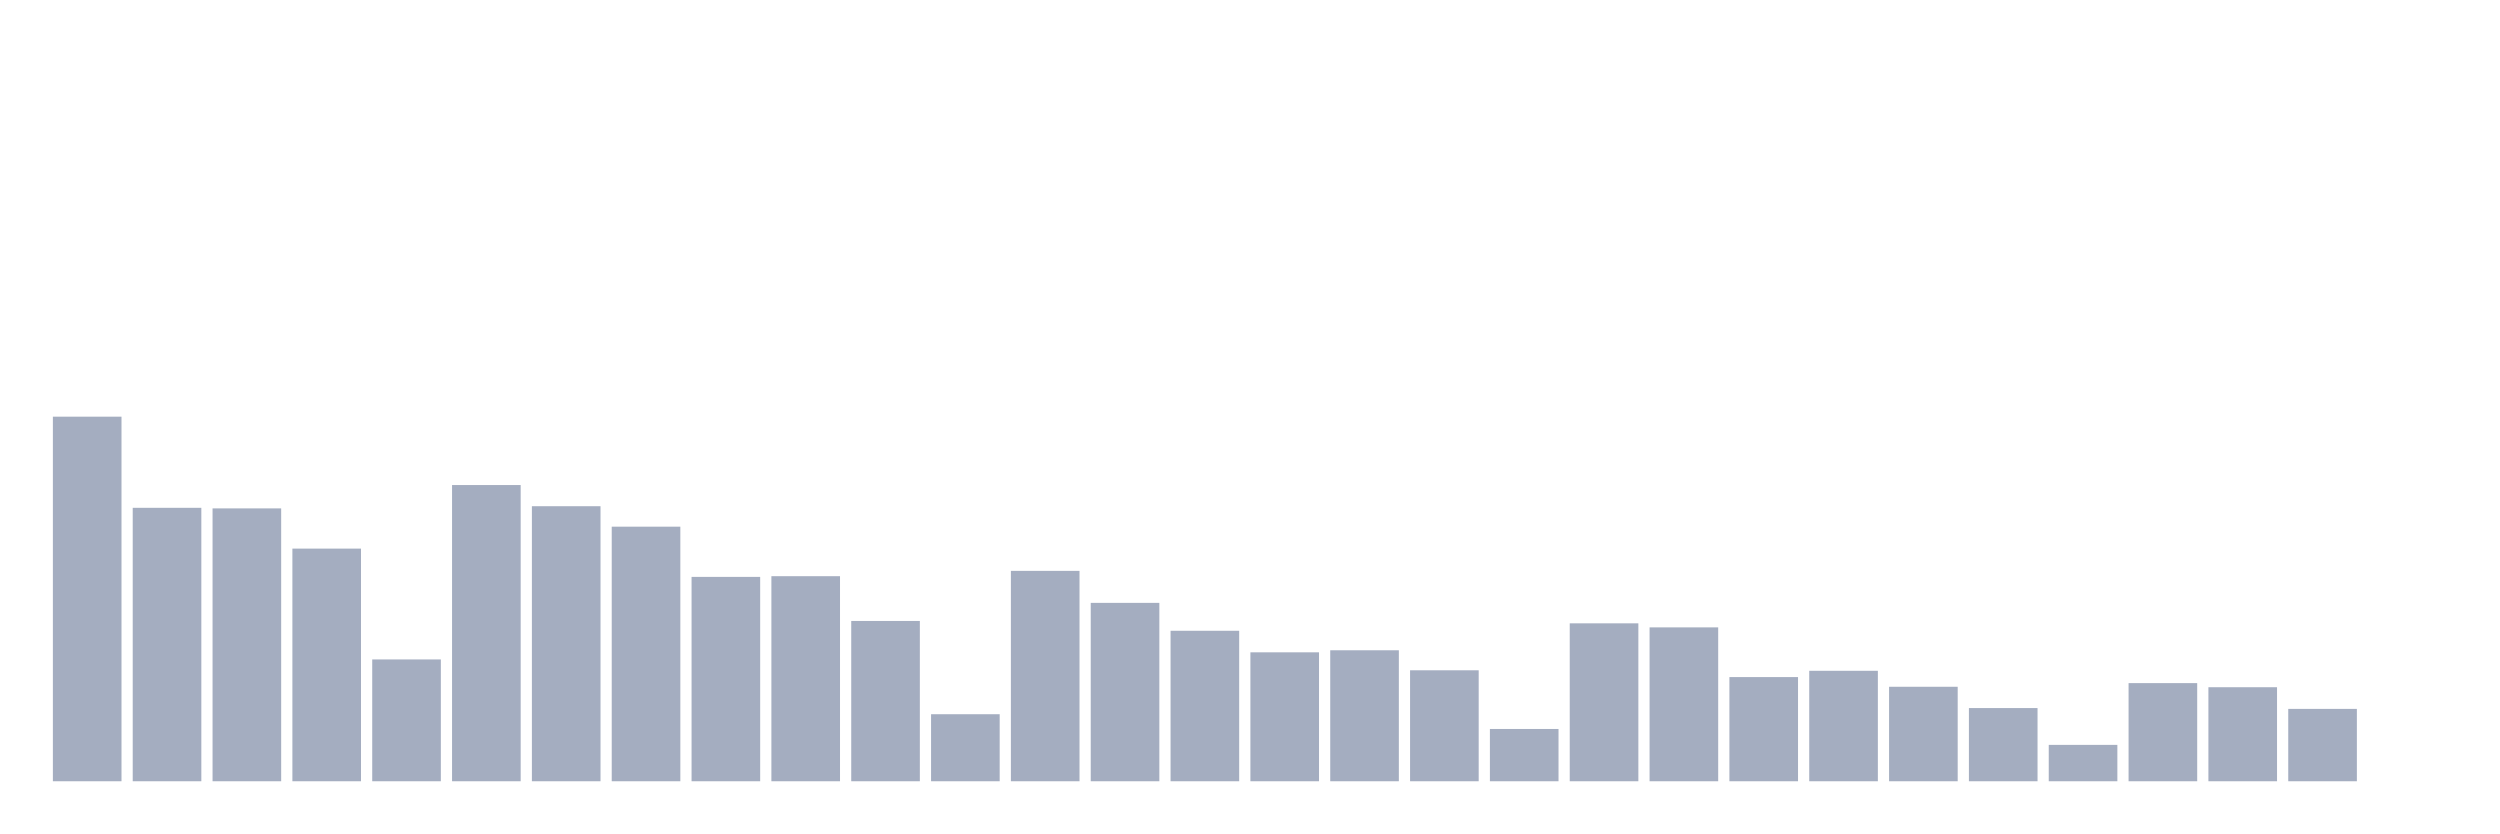
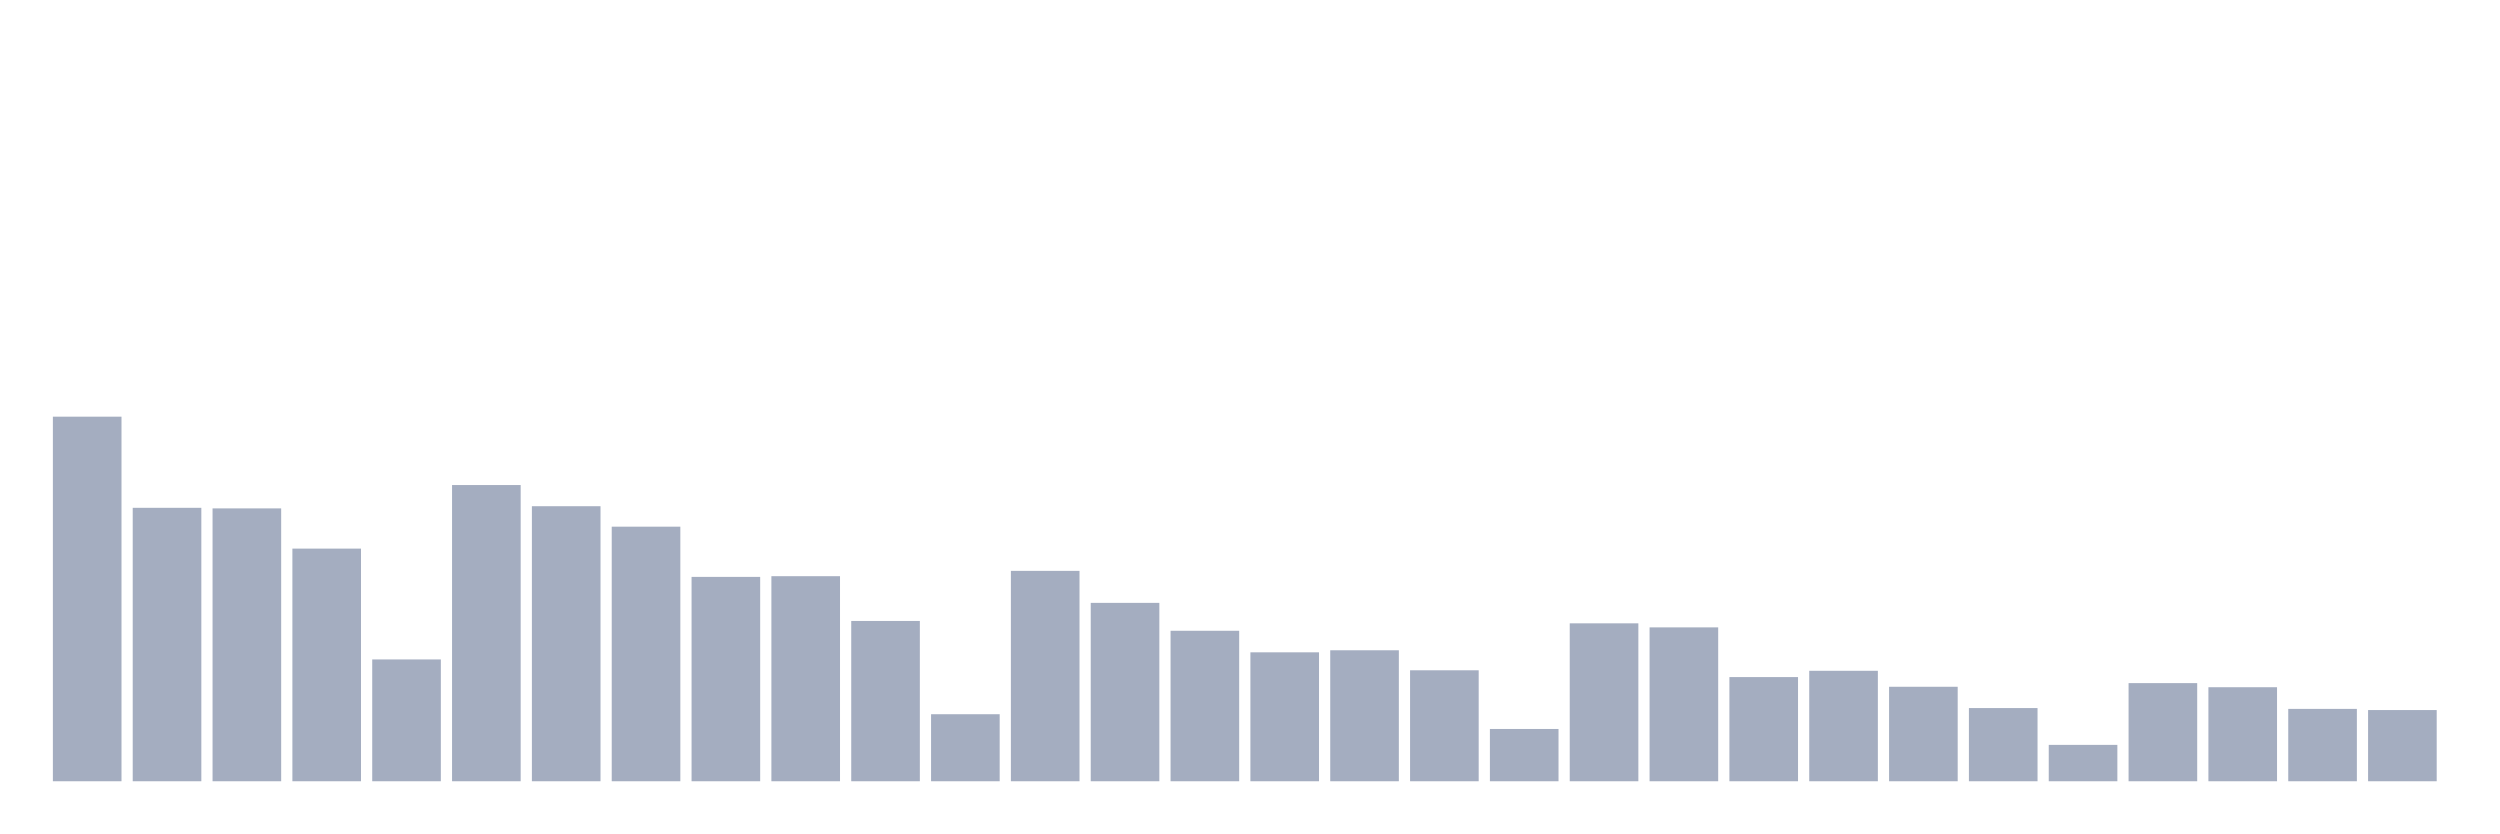
<svg xmlns="http://www.w3.org/2000/svg" viewBox="0 0 480 160">
  <g transform="translate(10,10)">
    <rect class="bar" x="0.153" width="13.175" y="70" height="70" fill="rgb(164,173,192)" />
    <rect class="bar" x="15.482" width="13.175" y="87.5" height="52.5" fill="rgb(164,173,192)" />
    <rect class="bar" x="30.81" width="13.175" y="87.611" height="52.389" fill="rgb(164,173,192)" />
    <rect class="bar" x="46.138" width="13.175" y="95.333" height="44.667" fill="rgb(164,173,192)" />
    <rect class="bar" x="61.466" width="13.175" y="116.613" height="23.387" fill="rgb(164,173,192)" />
    <rect class="bar" x="76.794" width="13.175" y="83.128" height="56.872" fill="rgb(164,173,192)" />
    <rect class="bar" x="92.123" width="13.175" y="87.192" height="52.808" fill="rgb(164,173,192)" />
    <rect class="bar" x="107.451" width="13.175" y="91.121" height="48.879" fill="rgb(164,173,192)" />
    <rect class="bar" x="122.779" width="13.175" y="100.764" height="39.236" fill="rgb(164,173,192)" />
    <rect class="bar" x="138.107" width="13.175" y="100.628" height="39.372" fill="rgb(164,173,192)" />
    <rect class="bar" x="153.436" width="13.175" y="109.224" height="30.776" fill="rgb(164,173,192)" />
    <rect class="bar" x="168.764" width="13.175" y="127.131" height="12.869" fill="rgb(164,173,192)" />
    <rect class="bar" x="184.092" width="13.175" y="99.606" height="40.394" fill="rgb(164,173,192)" />
    <rect class="bar" x="199.42" width="13.175" y="105.751" height="34.249" fill="rgb(164,173,192)" />
    <rect class="bar" x="214.748" width="13.175" y="111.108" height="28.892" fill="rgb(164,173,192)" />
    <rect class="bar" x="230.077" width="13.175" y="115.246" height="24.754" fill="rgb(164,173,192)" />
    <rect class="bar" x="245.405" width="13.175" y="114.852" height="25.148" fill="rgb(164,173,192)" />
    <rect class="bar" x="260.733" width="13.175" y="118.695" height="21.305" fill="rgb(164,173,192)" />
    <rect class="bar" x="276.061" width="13.175" y="129.963" height="10.037" fill="rgb(164,173,192)" />
    <rect class="bar" x="291.39" width="13.175" y="109.68" height="30.32" fill="rgb(164,173,192)" />
    <rect class="bar" x="306.718" width="13.175" y="110.456" height="29.544" fill="rgb(164,173,192)" />
    <rect class="bar" x="322.046" width="13.175" y="120" height="20" fill="rgb(164,173,192)" />
    <rect class="bar" x="337.374" width="13.175" y="118.793" height="21.207" fill="rgb(164,173,192)" />
    <rect class="bar" x="352.702" width="13.175" y="121.86" height="18.14" fill="rgb(164,173,192)" />
    <rect class="bar" x="368.031" width="13.175" y="125.948" height="14.052" fill="rgb(164,173,192)" />
    <rect class="bar" x="383.359" width="13.175" y="133.017" height="6.983" fill="rgb(164,173,192)" />
    <rect class="bar" x="398.687" width="13.175" y="121.158" height="18.842" fill="rgb(164,173,192)" />
    <rect class="bar" x="414.015" width="13.175" y="121.946" height="18.054" fill="rgb(164,173,192)" />
    <rect class="bar" x="429.344" width="13.175" y="126.108" height="13.892" fill="rgb(164,173,192)" />
-     <rect class="bar" x="444.672" width="13.175" y="140" height="0" fill="rgb(164,173,192)" />
+     <rect class="bar" x="444.672" width="13.175" y="126.33" height="13.67" fill="rgb(164,173,192)" />
  </g>
</svg>
